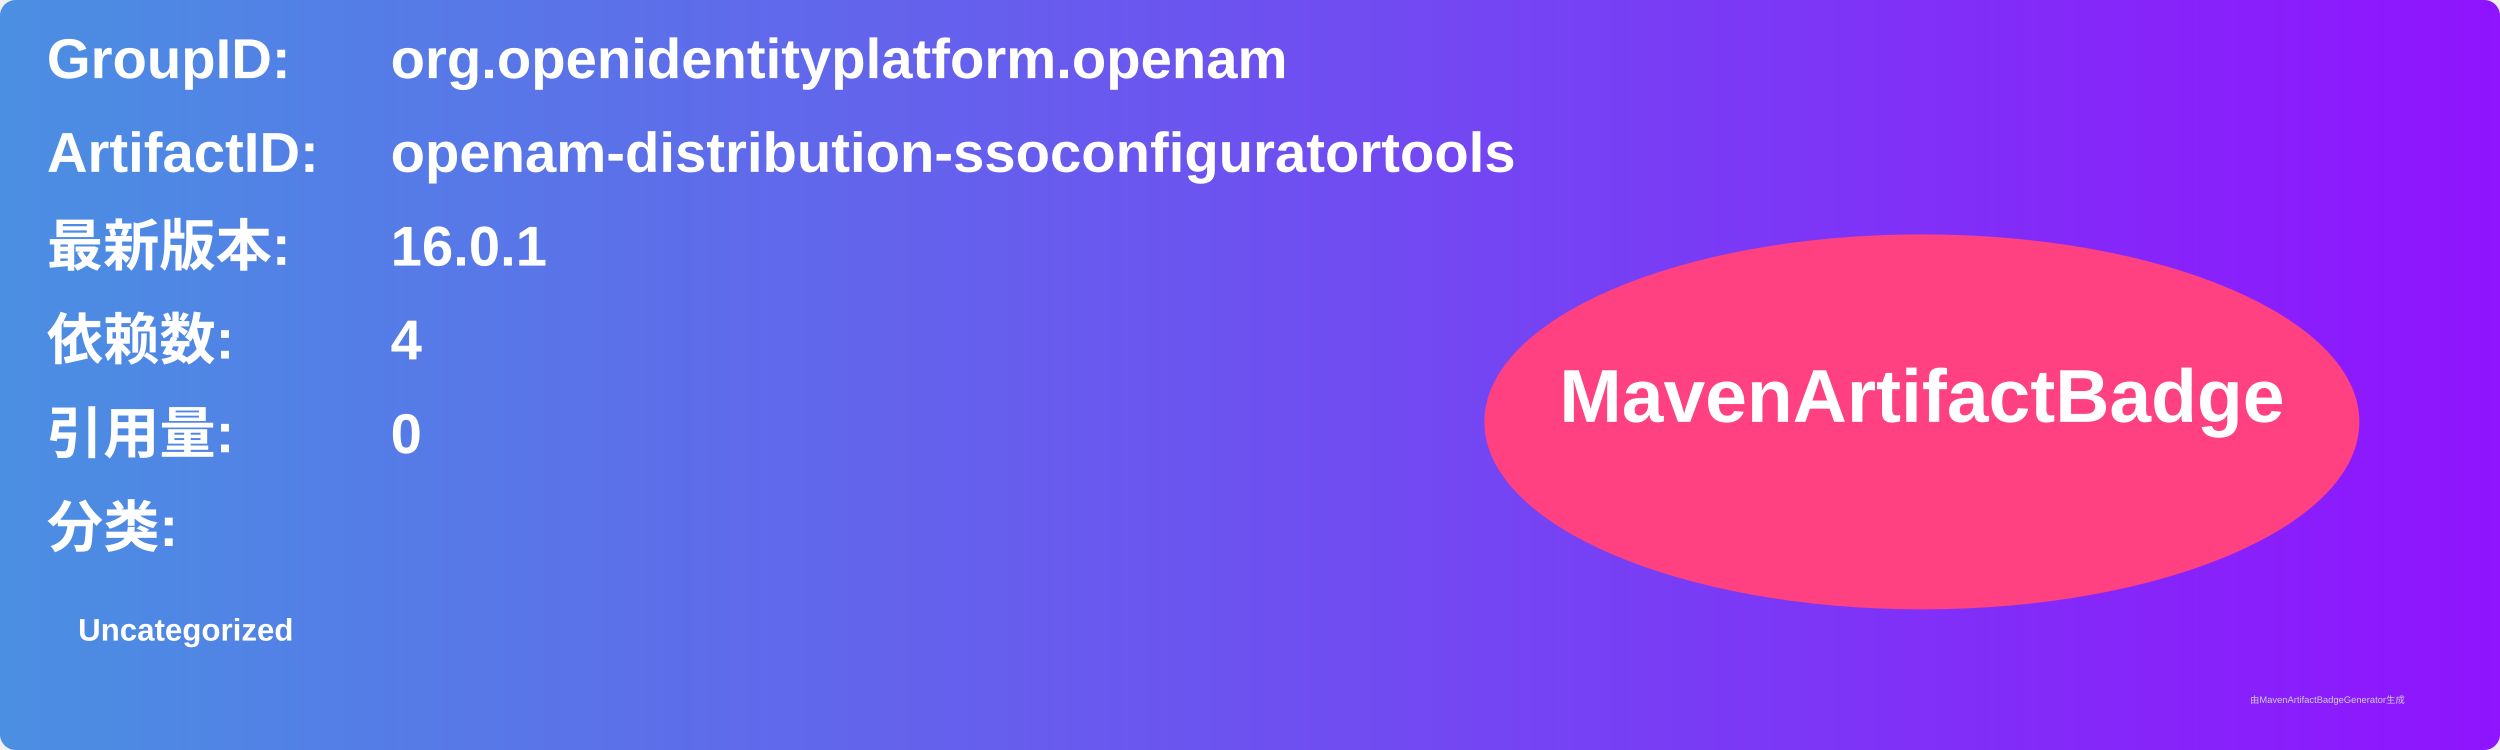
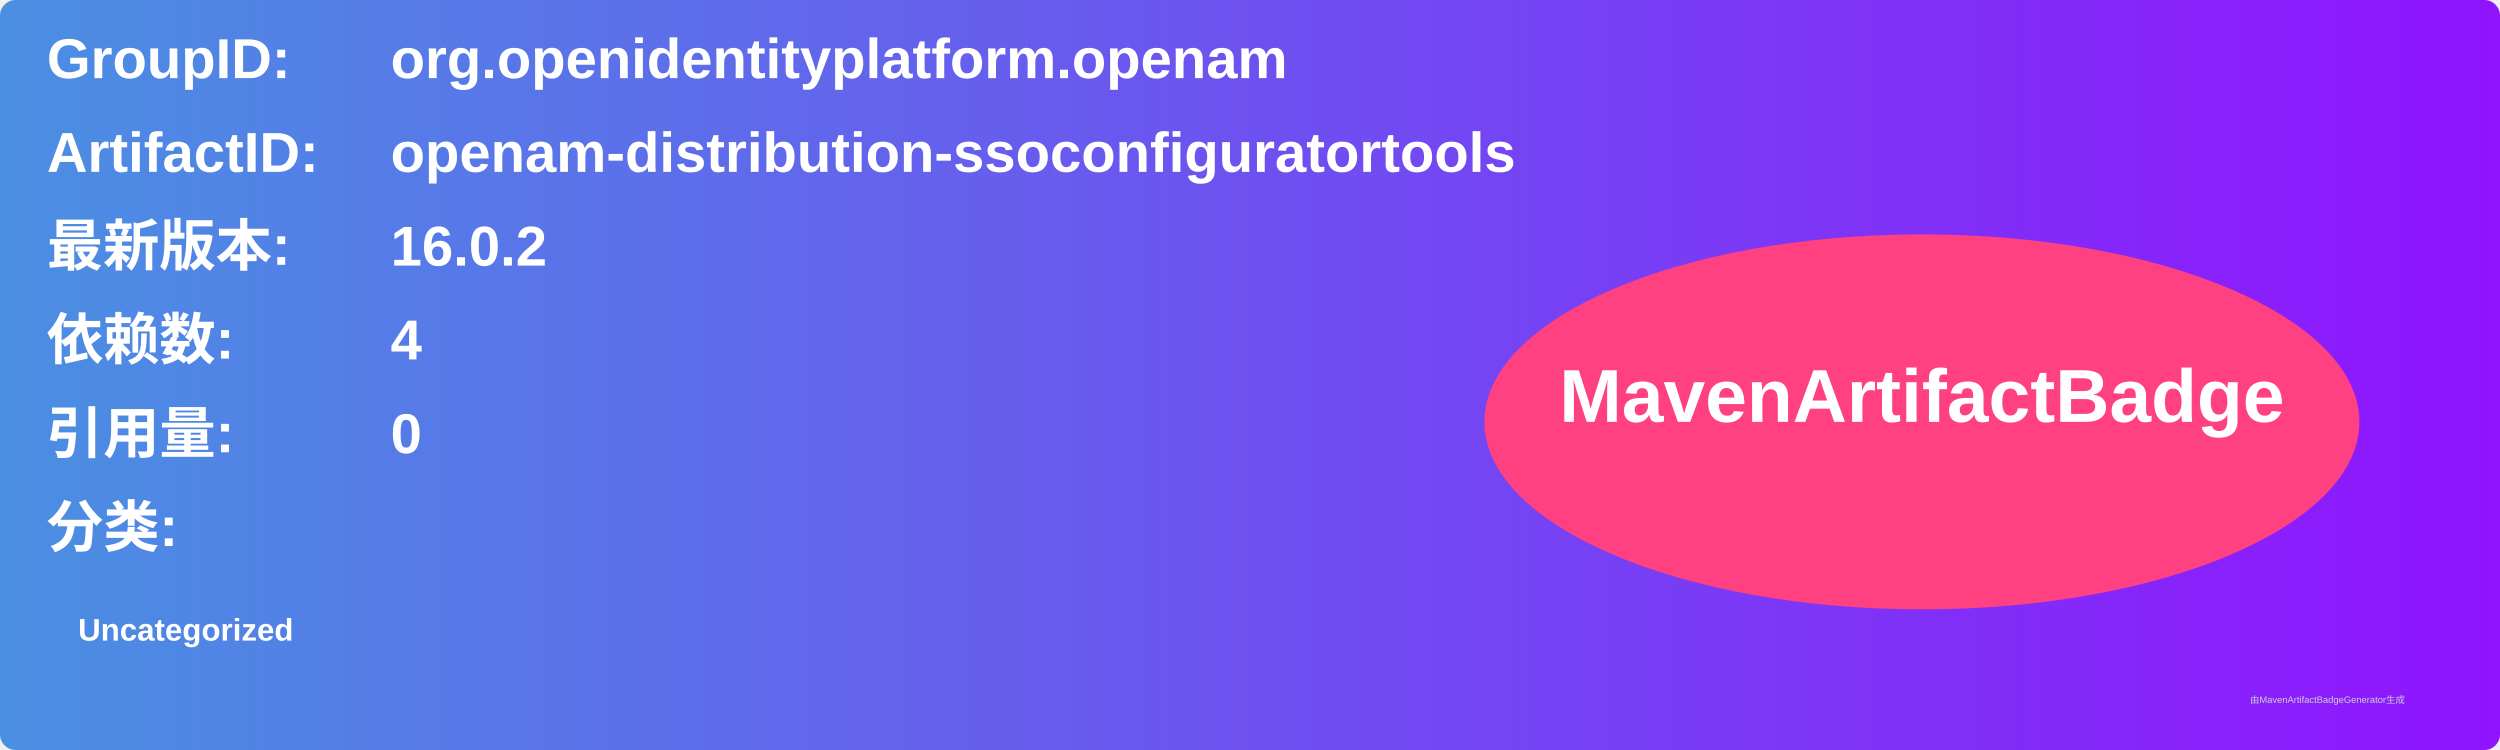
<svg xmlns="http://www.w3.org/2000/svg" width="800" height="240" viewBox="0 0 800 240">
  <linearGradient id="grad" x1="0%" y1="0%" x2="100%" y2="0%">
    <stop offset="0%" stop-color="#4a90e2" />
    <stop offset="100%" stop-color="#9013fe" />
  </linearGradient>
  <rect width="100%" height="100%" rx="5" ry="5" fill="url(#grad)" />
  <g transform="translate(15, 15)">
    <text x="0" y="10" font-family="Arial" font-size="18" fill="white" font-weight="bold" width="260">GroupID:</text>
    <text x="110" y="10" font-family="Arial" font-size="18" fill="white" font-weight="bold" width="460">org.openidentityplatform.openam</text>
    <text x="0" y="40" font-family="Arial" font-size="18" fill="white" font-weight="bold" width="260">ArtifactID:</text>
    <text x="110" y="40" font-family="Arial" font-size="18" fill="white" font-weight="bold" width="460">openam-distribution-ssoconfiguratortools</text>
    <text x="0" y="70" font-family="Arial" font-size="18" fill="white" font-weight="bold">最新版本:</text>
    <text x="110" y="70" font-family="Arial" font-size="18" fill="white" font-weight="bold">
-       <tspan font-weight="bold">16.0.1</tspan>
+       <tspan font-weight="bold">16.0.2</tspan>
    </text>
    <text x="0" y="100" font-family="Arial" font-size="18" fill="white" font-weight="bold">依赖数: </text>
    <text x="110" y="100" font-family="Arial" font-size="18" fill="white">
      <tspan font-weight="bold">4</tspan>
    </text>
    <text x="0" y="130" font-family="Arial" font-size="18" fill="white" font-weight="bold">引用量: </text>
    <text x="110" y="130" font-family="Arial" font-size="18" fill="white">
      <tspan font-weight="bold">0</tspan>
    </text>
    <text x="0" y="160" font-family="Arial" font-size="18" fill="white" font-weight="bold">分类:</text>
    <text x="10" y="190" font-family="Arial" font-size="10" fill="white">
      <tspan font-weight="bold">Uncategorized</tspan>
    </text>
    <ellipse cx="600" cy="120" rx="140" ry="60" fill="#ff4081" />
    <text x="600" y="120" text-anchor="middle" font-family="Arial" font-size="24" fill="white" font-weight="bold">MavenArtifactBadge</text>
  </g>
  <text x="720" y="225" font-family="Arial" font-size="3" fill="#d0d0d0">由MavenArtifactBadgeGenerator生成</text>
</svg>
